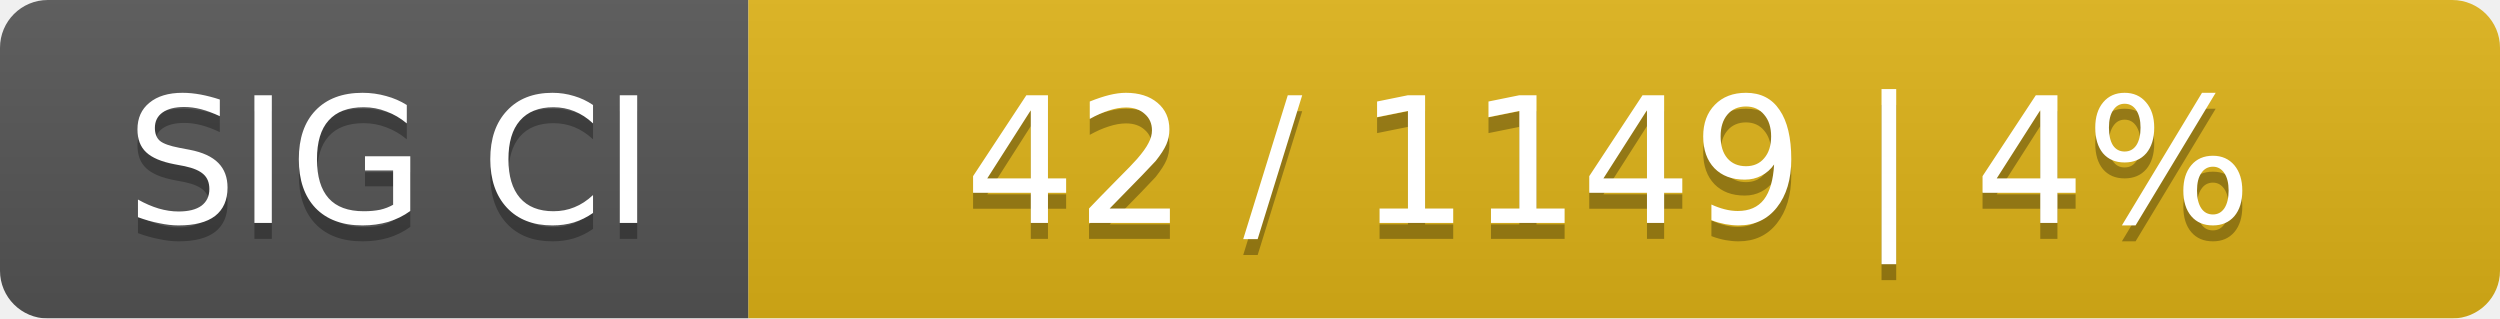
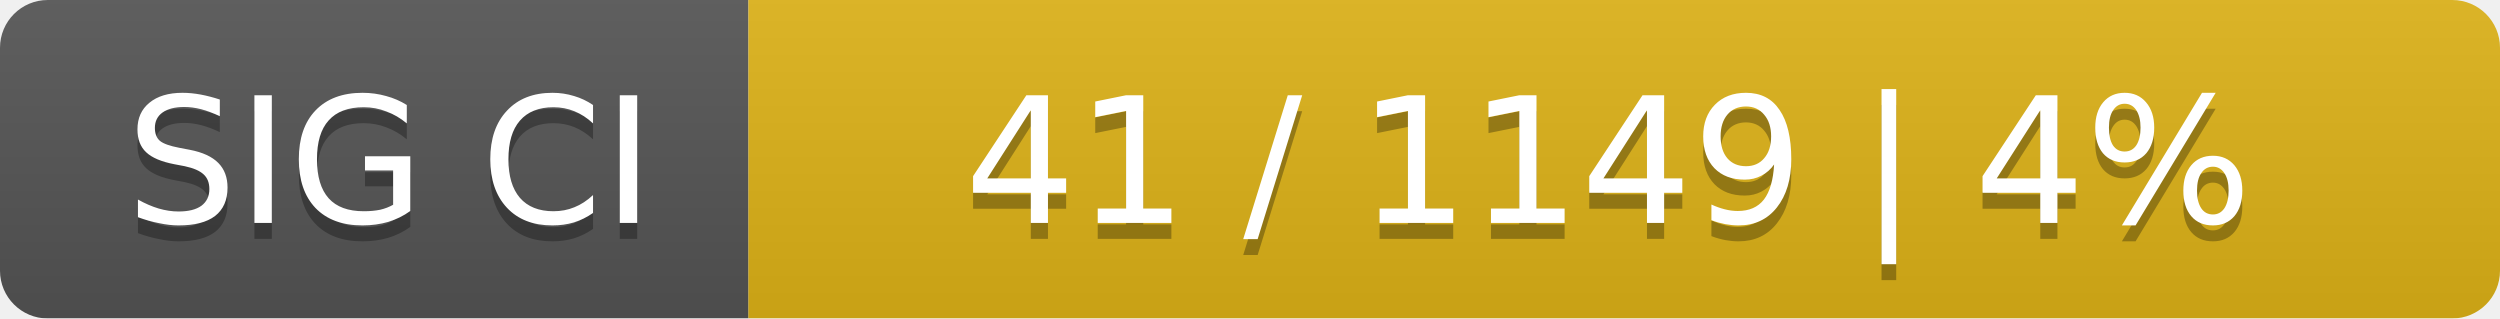
<svg xmlns="http://www.w3.org/2000/svg" width="157" height="20">
  <linearGradient id="smooth" x2="0" y2="100%">
    <stop offset="0" stop-color="#bbb" stop-opacity=".1" />
    <stop offset="1" stop-opacity=".1" />
  </linearGradient>
  <mask id="round">
    <rect width="157" height="20" rx="3" fill="#fff" />
  </mask>
  <g mask="url(#round)">
    <rect width="47" height="20" fill="#555" />
    <rect x="47" width="110" height="20" fill="#dfb317" />
    <rect width="157" height="20" fill="url(#smooth)" />
  </g>
  <g fill="#fff" text-anchor="middle" font-family="DejaVu Sans,Verdana,Geneva,sans-serif" font-size="11">
    <text x="24.5" y="15" fill="#010101" fill-opacity=".3">SIG CI</text>
    <text x="24.5" y="14">SIG CI</text>
-     <text x="101" y="15" fill="#010101" fill-opacity=".3">42 / 1149    |    4%</text>
-     <text x="101" y="14">42 / 1149    |    4%</text>
+     <text x="101" y="15" fill="#010101" fill-opacity=".3">41 / 1149    |    4%</text>
+     <text x="101" y="14">41 / 1149    |    4%</text>
  </g>
</svg>
